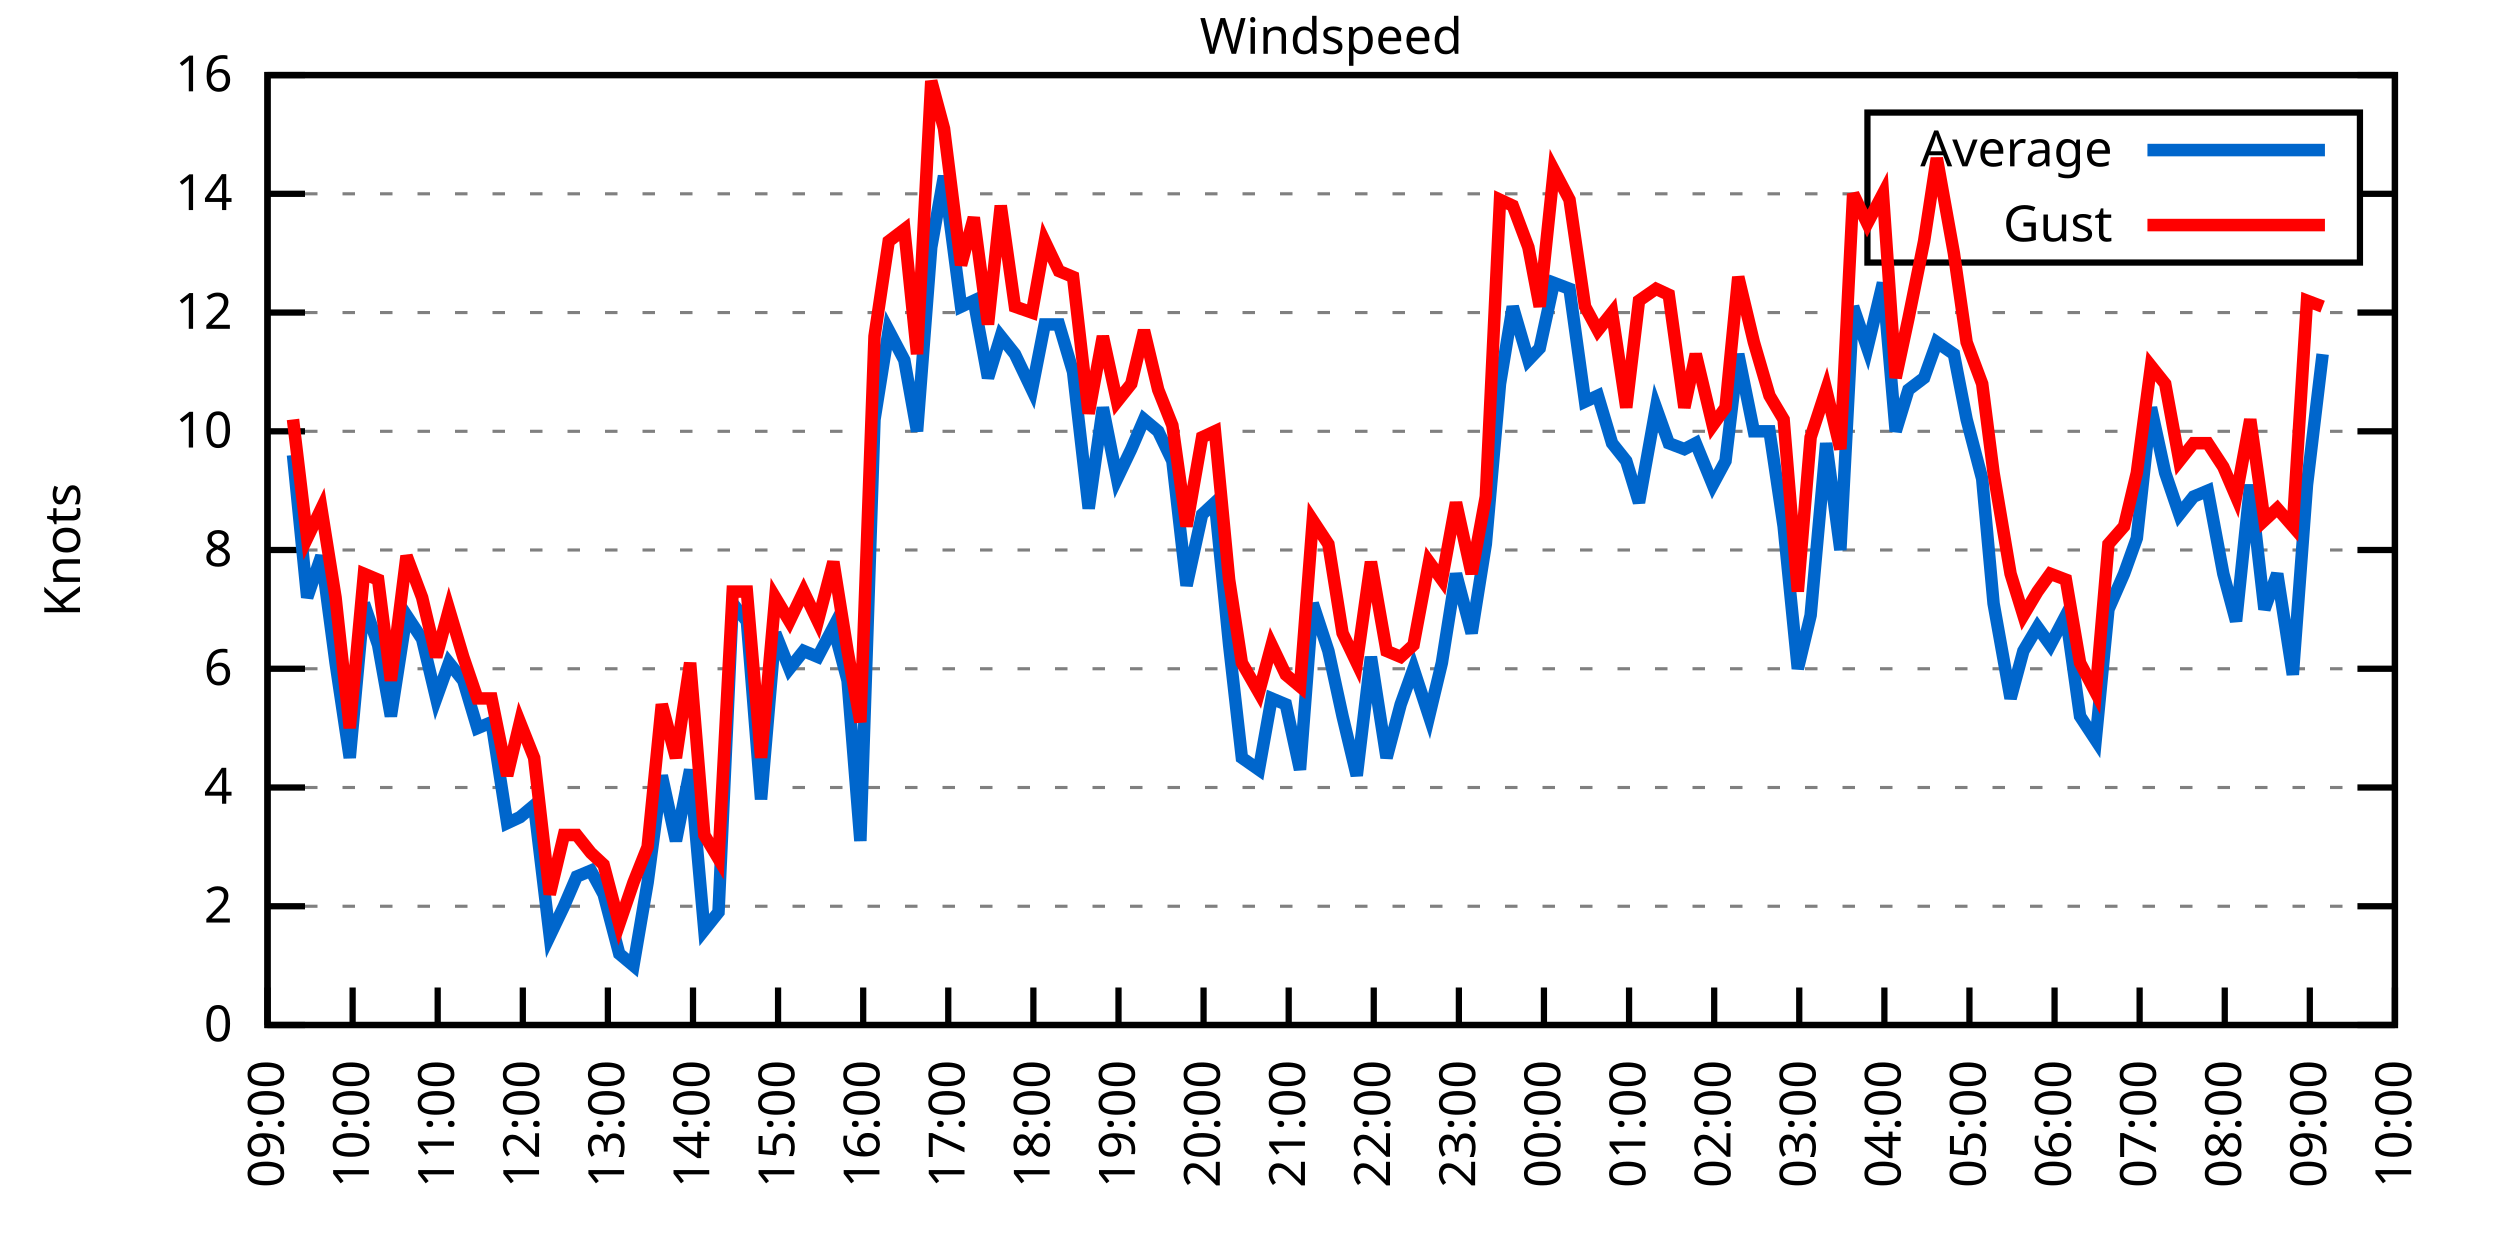
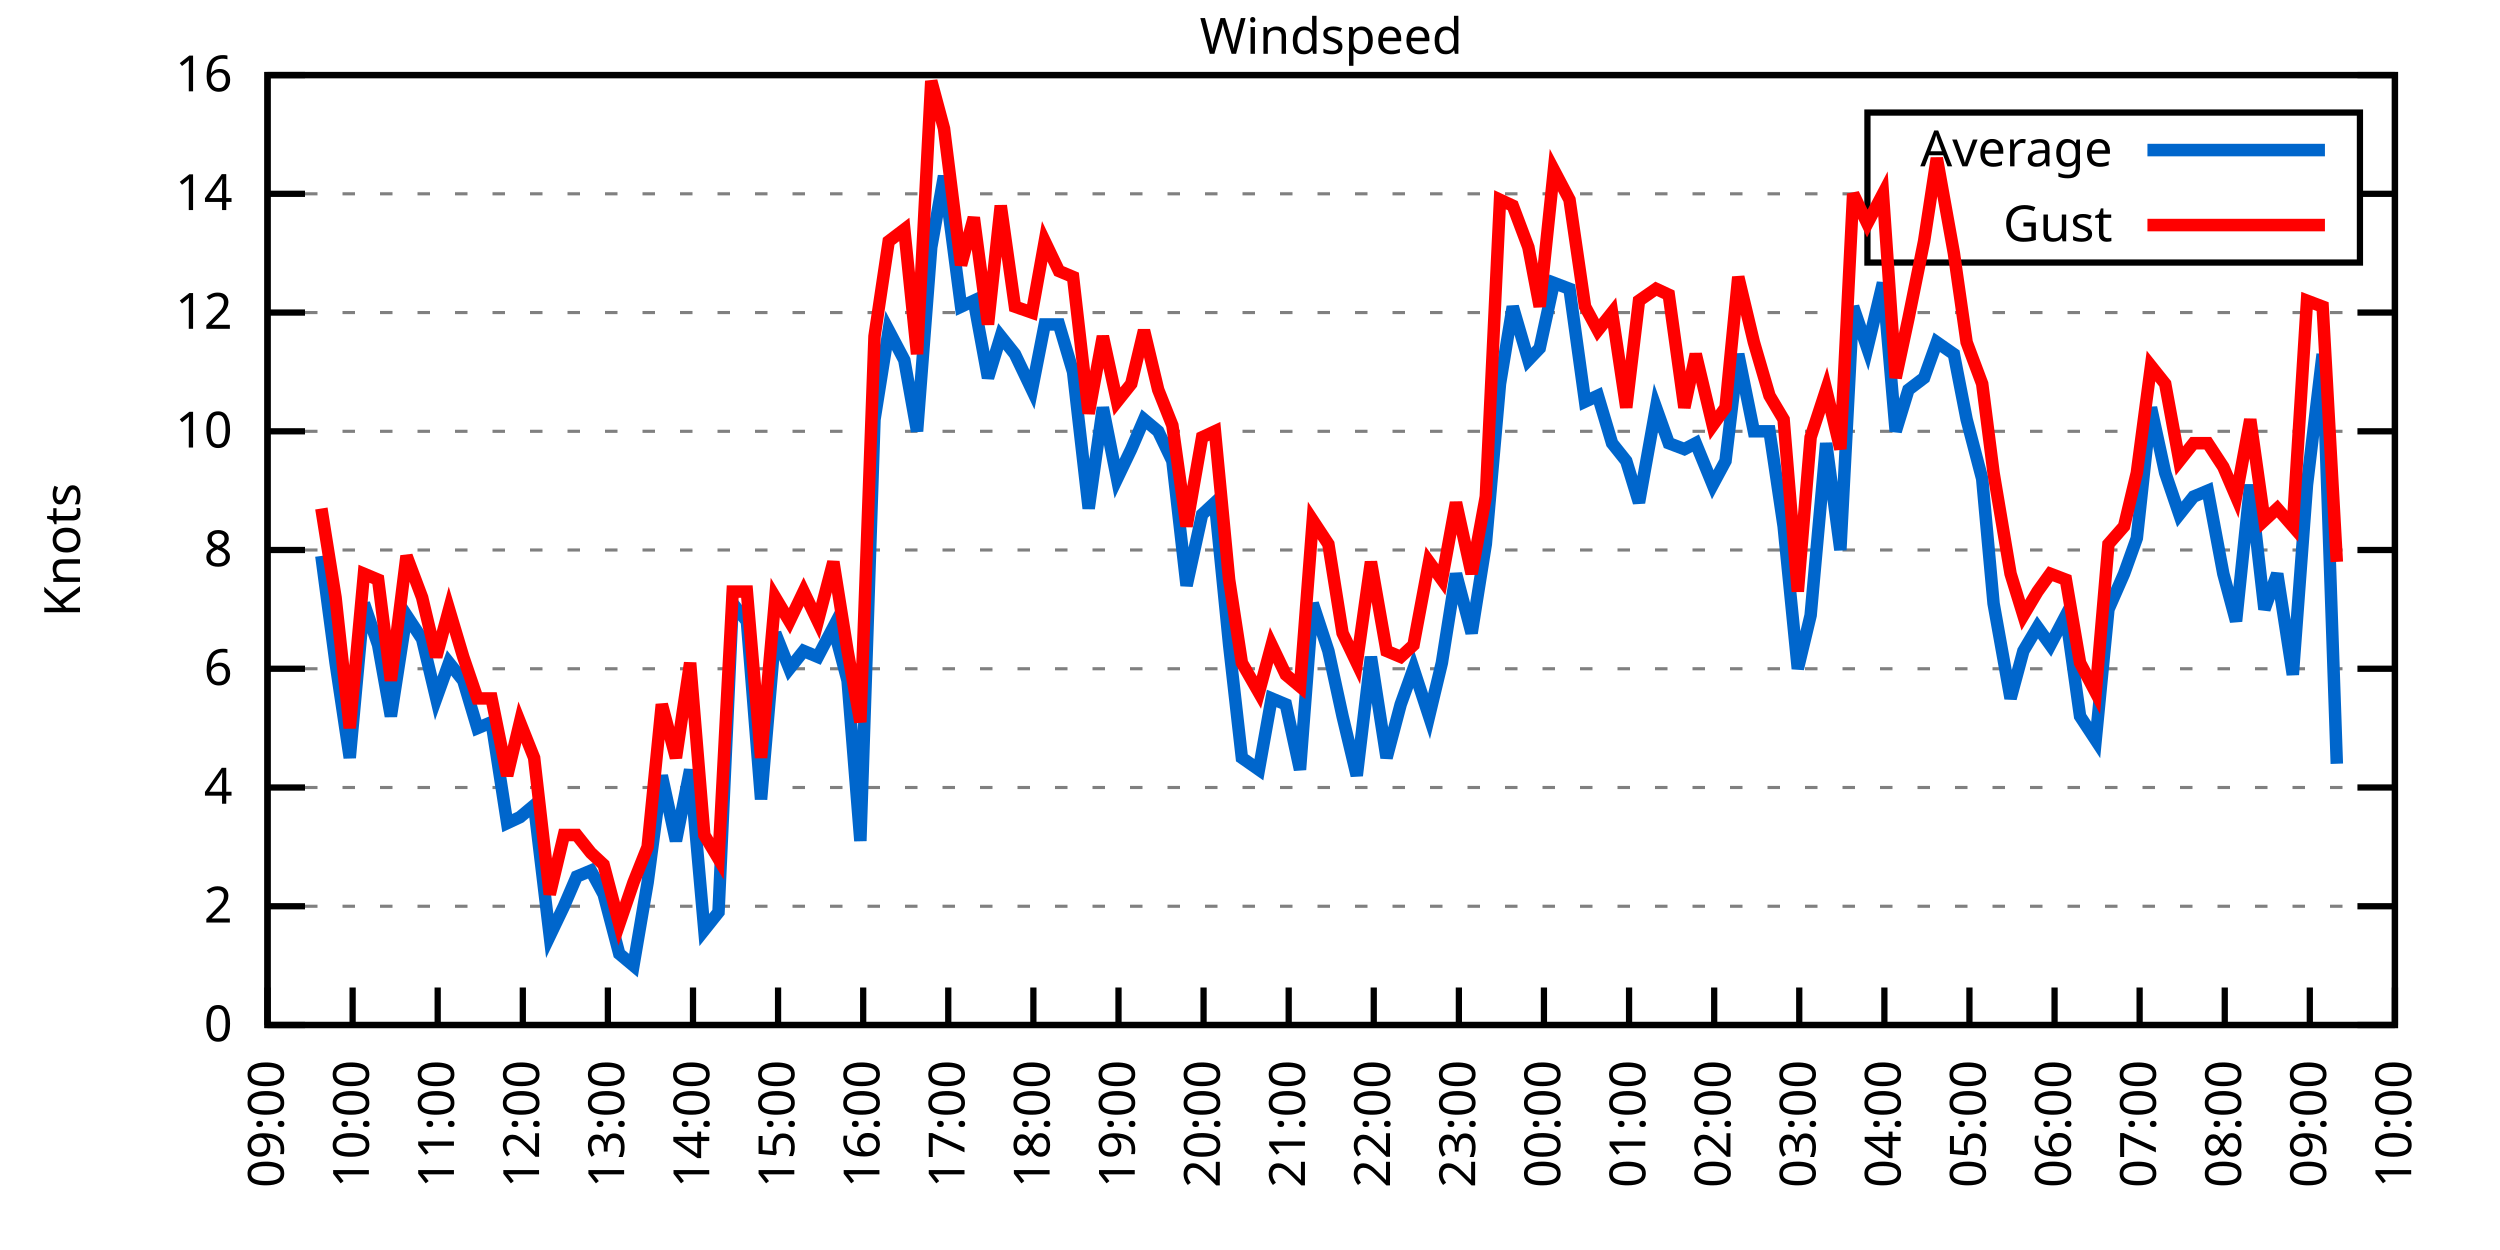
<svg xmlns="http://www.w3.org/2000/svg" xmlns:xlink="http://www.w3.org/1999/xlink" width="400" height="200" viewBox="0 0 400 200">
  <g id="gnuplot_canvas">
    <rect x="0" y="0" width="400" height="200" fill="none" />
    <defs>
      <circle id="gpDot" r="0.5" stroke-width="0.5" stroke="currentColor" />
      <path id="gpPt0" stroke-width="0.333" stroke="currentColor" d="M-1,0 h2 M0,-1 v2" />
      <path id="gpPt1" stroke-width="0.333" stroke="currentColor" d="M-1,-1 L1,1 M1,-1 L-1,1" />
      <path id="gpPt2" stroke-width="0.333" stroke="currentColor" d="M-1,0 L1,0 M0,-1 L0,1 M-1,-1 L1,1 M-1,1 L1,-1" />
      <rect id="gpPt3" stroke-width="0.333" stroke="currentColor" x="-1" y="-1" width="2" height="2" />
      <rect id="gpPt4" stroke-width="0.333" stroke="currentColor" fill="currentColor" x="-1" y="-1" width="2" height="2" />
      <circle id="gpPt5" stroke-width="0.333" stroke="currentColor" cx="0" cy="0" r="1" />
      <use xlink:href="#gpPt5" id="gpPt6" fill="currentColor" stroke="none" />
      <path id="gpPt7" stroke-width="0.333" stroke="currentColor" d="M0,-1.33 L-1.33,0.67 L1.33,0.67 z" />
      <use xlink:href="#gpPt7" id="gpPt8" fill="currentColor" stroke="none" />
      <use xlink:href="#gpPt7" id="gpPt9" stroke="currentColor" transform="rotate(180)" />
      <use xlink:href="#gpPt9" id="gpPt10" fill="currentColor" stroke="none" />
      <use xlink:href="#gpPt3" id="gpPt11" stroke="currentColor" transform="rotate(45)" />
      <use xlink:href="#gpPt11" id="gpPt12" fill="currentColor" stroke="none" />
      <path id="gpPt13" stroke-width="0.333" stroke="currentColor" d="M0,1.330 L1.265,0.411 L0.782,-1.067 L-0.782,-1.076 L-1.265,0.411 z" />
      <use xlink:href="#gpPt13" id="gpPt14" fill="currentColor" stroke="none" />
      <filter id="textbox" filterUnits="objectBoundingBox" x="0" y="0" height="1" width="1">
        <feFlood flood-color="white" flood-opacity="1" result="bgnd" />
        <feComposite in="SourceGraphic" in2="bgnd" operator="atop" />
      </filter>
      <filter id="greybox" filterUnits="objectBoundingBox" x="0" y="0" height="1" width="1">
        <feFlood flood-color="lightgrey" flood-opacity="1" result="grey" />
        <feComposite in="SourceGraphic" in2="grey" operator="atop" />
      </filter>
    </defs>
    <g fill="none" color="white" stroke="currentColor" stroke-width="1.00" stroke-linecap="butt" stroke-linejoin="miter">
</g>
    <g fill="none" color="black" stroke="currentColor" stroke-width="1.00" stroke-linecap="butt" stroke-linejoin="miter">
      <g stroke="none" shape-rendering="crispEdges">
        <polygon fill="rgb(255, 255, 255)" points="42.80,164.00 383.18,164.00 383.18,12.02 42.80,12.02 " />
      </g>
    </g>
    <g fill="none" color="black" stroke="currentColor" stroke-width="1.00" stroke-linecap="butt" stroke-linejoin="miter">
</g>
    <g fill="none" color="black" stroke="black" stroke-width="0.50" stroke-linecap="butt" stroke-linejoin="miter">
</g>
    <g fill="none" color="gray" stroke="currentColor" stroke-width="0.50" stroke-linecap="butt" stroke-linejoin="miter">
      <path stroke="gray" stroke-dasharray="2,4" class="gridline" d="M42.80,164.00 L383.19,164.00  " />
    </g>
    <g fill="none" color="gray" stroke="gray" stroke-width="1.00" stroke-linecap="butt" stroke-linejoin="miter">
</g>
    <g fill="none" color="black" stroke="currentColor" stroke-width="1.00" stroke-linecap="butt" stroke-linejoin="miter">
      <path stroke="black" d="M42.80,164.00 L48.80,164.00 M383.19,164.00 L377.19,164.00  " />
      <g transform="translate(37.20,166.60)" stroke="none" fill="black" font-family="Sans" font-size="8.00" text-anchor="end">
        <text>
          <tspan font-family="Sans"> 0</tspan>
        </text>
      </g>
    </g>
    <g fill="none" color="black" stroke="currentColor" stroke-width="1.00" stroke-linecap="butt" stroke-linejoin="miter">
</g>
    <g fill="none" color="black" stroke="black" stroke-width="0.50" stroke-linecap="butt" stroke-linejoin="miter">
</g>
    <g fill="none" color="gray" stroke="currentColor" stroke-width="0.50" stroke-linecap="butt" stroke-linejoin="miter">
      <path stroke="gray" stroke-dasharray="2,4" class="gridline" d="M42.80,145.00 L383.19,145.00  " />
    </g>
    <g fill="none" color="gray" stroke="gray" stroke-width="1.00" stroke-linecap="butt" stroke-linejoin="miter">
</g>
    <g fill="none" color="black" stroke="currentColor" stroke-width="1.00" stroke-linecap="butt" stroke-linejoin="miter">
      <path stroke="black" d="M42.80,145.00 L48.80,145.00 M383.19,145.00 L377.19,145.00  " />
      <g transform="translate(37.20,147.60)" stroke="none" fill="black" font-family="Sans" font-size="8.00" text-anchor="end">
        <text>
          <tspan font-family="Sans"> 2</tspan>
        </text>
      </g>
    </g>
    <g fill="none" color="black" stroke="currentColor" stroke-width="1.00" stroke-linecap="butt" stroke-linejoin="miter">
</g>
    <g fill="none" color="black" stroke="black" stroke-width="0.50" stroke-linecap="butt" stroke-linejoin="miter">
</g>
    <g fill="none" color="gray" stroke="currentColor" stroke-width="0.50" stroke-linecap="butt" stroke-linejoin="miter">
      <path stroke="gray" stroke-dasharray="2,4" class="gridline" d="M42.80,126.00 L383.19,126.00  " />
    </g>
    <g fill="none" color="gray" stroke="gray" stroke-width="1.00" stroke-linecap="butt" stroke-linejoin="miter">
</g>
    <g fill="none" color="black" stroke="currentColor" stroke-width="1.00" stroke-linecap="butt" stroke-linejoin="miter">
      <path stroke="black" d="M42.80,126.00 L48.80,126.00 M383.19,126.00 L377.19,126.00  " />
      <g transform="translate(37.20,128.60)" stroke="none" fill="black" font-family="Sans" font-size="8.00" text-anchor="end">
        <text>
          <tspan font-family="Sans"> 4</tspan>
        </text>
      </g>
    </g>
    <g fill="none" color="black" stroke="currentColor" stroke-width="1.00" stroke-linecap="butt" stroke-linejoin="miter">
</g>
    <g fill="none" color="black" stroke="black" stroke-width="0.50" stroke-linecap="butt" stroke-linejoin="miter">
</g>
    <g fill="none" color="gray" stroke="currentColor" stroke-width="0.50" stroke-linecap="butt" stroke-linejoin="miter">
      <path stroke="gray" stroke-dasharray="2,4" class="gridline" d="M42.80,107.00 L383.19,107.00  " />
    </g>
    <g fill="none" color="gray" stroke="gray" stroke-width="1.00" stroke-linecap="butt" stroke-linejoin="miter">
</g>
    <g fill="none" color="black" stroke="currentColor" stroke-width="1.00" stroke-linecap="butt" stroke-linejoin="miter">
      <path stroke="black" d="M42.80,107.00 L48.80,107.00 M383.19,107.00 L377.19,107.00  " />
      <g transform="translate(37.20,109.60)" stroke="none" fill="black" font-family="Sans" font-size="8.00" text-anchor="end">
        <text>
          <tspan font-family="Sans"> 6</tspan>
        </text>
      </g>
    </g>
    <g fill="none" color="black" stroke="currentColor" stroke-width="1.00" stroke-linecap="butt" stroke-linejoin="miter">
</g>
    <g fill="none" color="black" stroke="black" stroke-width="0.50" stroke-linecap="butt" stroke-linejoin="miter">
</g>
    <g fill="none" color="gray" stroke="currentColor" stroke-width="0.50" stroke-linecap="butt" stroke-linejoin="miter">
      <path stroke="gray" stroke-dasharray="2,4" class="gridline" d="M42.80,88.00 L383.19,88.00  " />
    </g>
    <g fill="none" color="gray" stroke="gray" stroke-width="1.00" stroke-linecap="butt" stroke-linejoin="miter">
</g>
    <g fill="none" color="black" stroke="currentColor" stroke-width="1.00" stroke-linecap="butt" stroke-linejoin="miter">
      <path stroke="black" d="M42.80,88.00 L48.80,88.00 M383.19,88.00 L377.19,88.00  " />
      <g transform="translate(37.20,90.60)" stroke="none" fill="black" font-family="Sans" font-size="8.00" text-anchor="end">
        <text>
          <tspan font-family="Sans"> 8</tspan>
        </text>
      </g>
    </g>
    <g fill="none" color="black" stroke="currentColor" stroke-width="1.00" stroke-linecap="butt" stroke-linejoin="miter">
</g>
    <g fill="none" color="black" stroke="black" stroke-width="0.50" stroke-linecap="butt" stroke-linejoin="miter">
</g>
    <g fill="none" color="gray" stroke="currentColor" stroke-width="0.50" stroke-linecap="butt" stroke-linejoin="miter">
      <path stroke="gray" stroke-dasharray="2,4" class="gridline" d="M42.80,69.01 L383.19,69.01  " />
    </g>
    <g fill="none" color="gray" stroke="gray" stroke-width="1.00" stroke-linecap="butt" stroke-linejoin="miter">
</g>
    <g fill="none" color="black" stroke="currentColor" stroke-width="1.00" stroke-linecap="butt" stroke-linejoin="miter">
      <path stroke="black" d="M42.80,69.01 L48.80,69.01 M383.19,69.01 L377.19,69.01  " />
      <g transform="translate(37.20,71.61)" stroke="none" fill="black" font-family="Sans" font-size="8.00" text-anchor="end">
        <text>
          <tspan font-family="Sans"> 10</tspan>
        </text>
      </g>
    </g>
    <g fill="none" color="black" stroke="currentColor" stroke-width="1.00" stroke-linecap="butt" stroke-linejoin="miter">
</g>
    <g fill="none" color="black" stroke="black" stroke-width="0.50" stroke-linecap="butt" stroke-linejoin="miter">
</g>
    <g fill="none" color="gray" stroke="currentColor" stroke-width="0.50" stroke-linecap="butt" stroke-linejoin="miter">
      <path stroke="gray" stroke-dasharray="2,4" class="gridline" d="M42.80,50.01 L383.19,50.01  " />
    </g>
    <g fill="none" color="gray" stroke="gray" stroke-width="1.00" stroke-linecap="butt" stroke-linejoin="miter">
</g>
    <g fill="none" color="black" stroke="currentColor" stroke-width="1.00" stroke-linecap="butt" stroke-linejoin="miter">
      <path stroke="black" d="M42.80,50.01 L48.80,50.01 M383.19,50.01 L377.19,50.01  " />
      <g transform="translate(37.20,52.61)" stroke="none" fill="black" font-family="Sans" font-size="8.00" text-anchor="end">
        <text>
          <tspan font-family="Sans"> 12</tspan>
        </text>
      </g>
    </g>
    <g fill="none" color="black" stroke="currentColor" stroke-width="1.00" stroke-linecap="butt" stroke-linejoin="miter">
</g>
    <g fill="none" color="black" stroke="black" stroke-width="0.50" stroke-linecap="butt" stroke-linejoin="miter">
</g>
    <g fill="none" color="gray" stroke="currentColor" stroke-width="0.50" stroke-linecap="butt" stroke-linejoin="miter">
      <path stroke="gray" stroke-dasharray="2,4" class="gridline" d="M42.80,31.01 L298.79,31.01 M377.59,31.01 L383.19,31.01  " />
    </g>
    <g fill="none" color="gray" stroke="gray" stroke-width="1.00" stroke-linecap="butt" stroke-linejoin="miter">
</g>
    <g fill="none" color="black" stroke="currentColor" stroke-width="1.00" stroke-linecap="butt" stroke-linejoin="miter">
      <path stroke="black" d="M42.80,31.01 L48.80,31.01 M383.19,31.01 L377.19,31.01  " />
      <g transform="translate(37.20,33.61)" stroke="none" fill="black" font-family="Sans" font-size="8.00" text-anchor="end">
        <text>
          <tspan font-family="Sans"> 14</tspan>
        </text>
      </g>
    </g>
    <g fill="none" color="black" stroke="currentColor" stroke-width="1.00" stroke-linecap="butt" stroke-linejoin="miter">
</g>
    <g fill="none" color="black" stroke="black" stroke-width="0.50" stroke-linecap="butt" stroke-linejoin="miter">
</g>
    <g fill="none" color="gray" stroke="currentColor" stroke-width="0.50" stroke-linecap="butt" stroke-linejoin="miter">
      <path stroke="gray" stroke-dasharray="2,4" class="gridline" d="M42.80,12.01 L383.19,12.01  " />
    </g>
    <g fill="none" color="gray" stroke="gray" stroke-width="1.00" stroke-linecap="butt" stroke-linejoin="miter">
</g>
    <g fill="none" color="black" stroke="currentColor" stroke-width="1.00" stroke-linecap="butt" stroke-linejoin="miter">
      <path stroke="black" d="M42.80,12.01 L48.80,12.01 M383.19,12.01 L377.19,12.01  " />
      <g transform="translate(37.20,14.61)" stroke="none" fill="black" font-family="Sans" font-size="8.00" text-anchor="end">
        <text>
          <tspan font-family="Sans"> 16</tspan>
        </text>
      </g>
    </g>
    <g fill="none" color="black" stroke="currentColor" stroke-width="1.00" stroke-linecap="butt" stroke-linejoin="miter">
      <path stroke="black" d="M42.80,164.00 L42.80,158.00  " />
      <g transform="translate(45.40,169.60) rotate(270.00)" stroke="none" fill="black" font-family="Sans" font-size="8.00" text-anchor="end">
        <text>
          <tspan font-family="Sans">09:00</tspan>
        </text>
      </g>
    </g>
    <g fill="none" color="black" stroke="currentColor" stroke-width="1.00" stroke-linecap="butt" stroke-linejoin="miter">
      <path stroke="black" d="M56.42,164.00 L56.42,158.00  " />
      <g transform="translate(59.02,169.60) rotate(270.00)" stroke="none" fill="black" font-family="Sans" font-size="8.00" text-anchor="end">
        <text>
          <tspan font-family="Sans">10:00</tspan>
        </text>
      </g>
    </g>
    <g fill="none" color="black" stroke="currentColor" stroke-width="1.00" stroke-linecap="butt" stroke-linejoin="miter">
      <path stroke="black" d="M70.03,164.00 L70.03,158.00  " />
      <g transform="translate(72.63,169.60) rotate(270.00)" stroke="none" fill="black" font-family="Sans" font-size="8.00" text-anchor="end">
        <text>
          <tspan font-family="Sans">11:00</tspan>
        </text>
      </g>
    </g>
    <g fill="none" color="black" stroke="currentColor" stroke-width="1.00" stroke-linecap="butt" stroke-linejoin="miter">
      <path stroke="black" d="M83.65,164.00 L83.65,158.00  " />
      <g transform="translate(86.25,169.60) rotate(270.00)" stroke="none" fill="black" font-family="Sans" font-size="8.00" text-anchor="end">
        <text>
          <tspan font-family="Sans">12:00</tspan>
        </text>
      </g>
    </g>
    <g fill="none" color="black" stroke="currentColor" stroke-width="1.00" stroke-linecap="butt" stroke-linejoin="miter">
      <path stroke="black" d="M97.26,164.00 L97.26,158.00  " />
      <g transform="translate(99.86,169.60) rotate(270.00)" stroke="none" fill="black" font-family="Sans" font-size="8.00" text-anchor="end">
        <text>
          <tspan font-family="Sans">13:00</tspan>
        </text>
      </g>
    </g>
    <g fill="none" color="black" stroke="currentColor" stroke-width="1.00" stroke-linecap="butt" stroke-linejoin="miter">
      <path stroke="black" d="M110.88,164.00 L110.88,158.00  " />
      <g transform="translate(113.48,169.60) rotate(270.00)" stroke="none" fill="black" font-family="Sans" font-size="8.00" text-anchor="end">
        <text>
          <tspan font-family="Sans">14:00</tspan>
        </text>
      </g>
    </g>
    <g fill="none" color="black" stroke="currentColor" stroke-width="1.00" stroke-linecap="butt" stroke-linejoin="miter">
      <path stroke="black" d="M124.49,164.00 L124.49,158.00  " />
      <g transform="translate(127.09,169.60) rotate(270.00)" stroke="none" fill="black" font-family="Sans" font-size="8.00" text-anchor="end">
        <text>
          <tspan font-family="Sans">15:00</tspan>
        </text>
      </g>
    </g>
    <g fill="none" color="black" stroke="currentColor" stroke-width="1.00" stroke-linecap="butt" stroke-linejoin="miter">
      <path stroke="black" d="M138.11,164.00 L138.11,158.00  " />
      <g transform="translate(140.71,169.60) rotate(270.00)" stroke="none" fill="black" font-family="Sans" font-size="8.00" text-anchor="end">
        <text>
          <tspan font-family="Sans">16:00</tspan>
        </text>
      </g>
    </g>
    <g fill="none" color="black" stroke="currentColor" stroke-width="1.00" stroke-linecap="butt" stroke-linejoin="miter">
      <path stroke="black" d="M151.72,164.00 L151.72,158.00  " />
      <g transform="translate(154.32,169.60) rotate(270.00)" stroke="none" fill="black" font-family="Sans" font-size="8.00" text-anchor="end">
        <text>
          <tspan font-family="Sans">17:00</tspan>
        </text>
      </g>
    </g>
    <g fill="none" color="black" stroke="currentColor" stroke-width="1.00" stroke-linecap="butt" stroke-linejoin="miter">
      <path stroke="black" d="M165.34,164.00 L165.34,158.00  " />
      <g transform="translate(167.94,169.60) rotate(270.00)" stroke="none" fill="black" font-family="Sans" font-size="8.00" text-anchor="end">
        <text>
          <tspan font-family="Sans">18:00</tspan>
        </text>
      </g>
    </g>
    <g fill="none" color="black" stroke="currentColor" stroke-width="1.00" stroke-linecap="butt" stroke-linejoin="miter">
      <path stroke="black" d="M178.96,164.00 L178.96,158.00  " />
      <g transform="translate(181.56,169.60) rotate(270.00)" stroke="none" fill="black" font-family="Sans" font-size="8.00" text-anchor="end">
        <text>
          <tspan font-family="Sans">19:00</tspan>
        </text>
      </g>
    </g>
    <g fill="none" color="black" stroke="currentColor" stroke-width="1.00" stroke-linecap="butt" stroke-linejoin="miter">
      <path stroke="black" d="M192.57,164.00 L192.57,158.00  " />
      <g transform="translate(195.17,169.60) rotate(270.00)" stroke="none" fill="black" font-family="Sans" font-size="8.00" text-anchor="end">
        <text>
          <tspan font-family="Sans">20:00</tspan>
        </text>
      </g>
    </g>
    <g fill="none" color="black" stroke="currentColor" stroke-width="1.00" stroke-linecap="butt" stroke-linejoin="miter">
      <path stroke="black" d="M206.19,164.00 L206.19,158.00  " />
      <g transform="translate(208.79,169.60) rotate(270.00)" stroke="none" fill="black" font-family="Sans" font-size="8.00" text-anchor="end">
        <text>
          <tspan font-family="Sans">21:00</tspan>
        </text>
      </g>
    </g>
    <g fill="none" color="black" stroke="currentColor" stroke-width="1.00" stroke-linecap="butt" stroke-linejoin="miter">
      <path stroke="black" d="M219.80,164.00 L219.80,158.00  " />
      <g transform="translate(222.40,169.60) rotate(270.00)" stroke="none" fill="black" font-family="Sans" font-size="8.00" text-anchor="end">
        <text>
          <tspan font-family="Sans">22:00</tspan>
        </text>
      </g>
    </g>
    <g fill="none" color="black" stroke="currentColor" stroke-width="1.00" stroke-linecap="butt" stroke-linejoin="miter">
      <path stroke="black" d="M233.42,164.00 L233.42,158.00  " />
      <g transform="translate(236.02,169.60) rotate(270.00)" stroke="none" fill="black" font-family="Sans" font-size="8.00" text-anchor="end">
        <text>
          <tspan font-family="Sans">23:00</tspan>
        </text>
      </g>
    </g>
    <g fill="none" color="black" stroke="currentColor" stroke-width="1.00" stroke-linecap="butt" stroke-linejoin="miter">
      <path stroke="black" d="M247.03,164.00 L247.03,158.00  " />
      <g transform="translate(249.63,169.60) rotate(270.00)" stroke="none" fill="black" font-family="Sans" font-size="8.00" text-anchor="end">
        <text>
          <tspan font-family="Sans">00:00</tspan>
        </text>
      </g>
    </g>
    <g fill="none" color="black" stroke="currentColor" stroke-width="1.00" stroke-linecap="butt" stroke-linejoin="miter">
      <path stroke="black" d="M260.65,164.00 L260.65,158.00  " />
      <g transform="translate(263.25,169.60) rotate(270.00)" stroke="none" fill="black" font-family="Sans" font-size="8.00" text-anchor="end">
        <text>
          <tspan font-family="Sans">01:00</tspan>
        </text>
      </g>
    </g>
    <g fill="none" color="black" stroke="currentColor" stroke-width="1.00" stroke-linecap="butt" stroke-linejoin="miter">
      <path stroke="black" d="M274.27,164.00 L274.27,158.00  " />
      <g transform="translate(276.87,169.60) rotate(270.00)" stroke="none" fill="black" font-family="Sans" font-size="8.00" text-anchor="end">
        <text>
          <tspan font-family="Sans">02:00</tspan>
        </text>
      </g>
    </g>
    <g fill="none" color="black" stroke="currentColor" stroke-width="1.00" stroke-linecap="butt" stroke-linejoin="miter">
      <path stroke="black" d="M287.88,164.00 L287.88,158.00  " />
      <g transform="translate(290.48,169.60) rotate(270.00)" stroke="none" fill="black" font-family="Sans" font-size="8.00" text-anchor="end">
        <text>
          <tspan font-family="Sans">03:00</tspan>
        </text>
      </g>
    </g>
    <g fill="none" color="black" stroke="currentColor" stroke-width="1.00" stroke-linecap="butt" stroke-linejoin="miter">
      <path stroke="black" d="M301.50,164.00 L301.50,158.00  " />
      <g transform="translate(304.10,169.60) rotate(270.00)" stroke="none" fill="black" font-family="Sans" font-size="8.00" text-anchor="end">
        <text>
          <tspan font-family="Sans">04:00</tspan>
        </text>
      </g>
    </g>
    <g fill="none" color="black" stroke="currentColor" stroke-width="1.00" stroke-linecap="butt" stroke-linejoin="miter">
      <path stroke="black" d="M315.11,164.00 L315.11,158.00  " />
      <g transform="translate(317.71,169.60) rotate(270.00)" stroke="none" fill="black" font-family="Sans" font-size="8.00" text-anchor="end">
        <text>
          <tspan font-family="Sans">05:00</tspan>
        </text>
      </g>
    </g>
    <g fill="none" color="black" stroke="currentColor" stroke-width="1.00" stroke-linecap="butt" stroke-linejoin="miter">
      <path stroke="black" d="M328.73,164.00 L328.73,158.00  " />
      <g transform="translate(331.33,169.60) rotate(270.00)" stroke="none" fill="black" font-family="Sans" font-size="8.00" text-anchor="end">
        <text>
          <tspan font-family="Sans">06:00</tspan>
        </text>
      </g>
    </g>
    <g fill="none" color="black" stroke="currentColor" stroke-width="1.00" stroke-linecap="butt" stroke-linejoin="miter">
      <path stroke="black" d="M342.34,164.00 L342.34,158.00  " />
      <g transform="translate(344.94,169.60) rotate(270.00)" stroke="none" fill="black" font-family="Sans" font-size="8.00" text-anchor="end">
        <text>
          <tspan font-family="Sans">07:00</tspan>
        </text>
      </g>
    </g>
    <g fill="none" color="black" stroke="currentColor" stroke-width="1.00" stroke-linecap="butt" stroke-linejoin="miter">
      <path stroke="black" d="M355.96,164.00 L355.96,158.00  " />
      <g transform="translate(358.56,169.60) rotate(270.00)" stroke="none" fill="black" font-family="Sans" font-size="8.00" text-anchor="end">
        <text>
          <tspan font-family="Sans">08:00</tspan>
        </text>
      </g>
    </g>
    <g fill="none" color="black" stroke="currentColor" stroke-width="1.00" stroke-linecap="butt" stroke-linejoin="miter">
      <path stroke="black" d="M369.57,164.00 L369.57,158.00  " />
      <g transform="translate(372.17,169.60) rotate(270.00)" stroke="none" fill="black" font-family="Sans" font-size="8.00" text-anchor="end">
        <text>
          <tspan font-family="Sans">09:00</tspan>
        </text>
      </g>
    </g>
    <g fill="none" color="black" stroke="currentColor" stroke-width="1.00" stroke-linecap="butt" stroke-linejoin="miter">
      <path stroke="black" d="M383.19,164.00 L383.19,158.00  " />
      <g transform="translate(385.79,169.60) rotate(270.00)" stroke="none" fill="black" font-family="Sans" font-size="8.00" text-anchor="end">
        <text>
          <tspan font-family="Sans">10:00</tspan>
        </text>
      </g>
    </g>
    <g fill="none" color="black" stroke="currentColor" stroke-width="1.00" stroke-linecap="butt" stroke-linejoin="miter">
</g>
    <g fill="none" color="black" stroke="currentColor" stroke-width="1.00" stroke-linecap="butt" stroke-linejoin="miter">
      <path stroke="black" d="M42.80,12.01 L42.80,164.00 L383.19,164.00 L383.19,12.01 L42.80,12.01 Z  " />
    </g>
    <g fill="none" color="black" stroke="currentColor" stroke-width="1.00" stroke-linecap="butt" stroke-linejoin="miter">
</g>
    <g fill="none" color="black" stroke="currentColor" stroke-width="1.00" stroke-linecap="butt" stroke-linejoin="miter">
      <path stroke="black" d="M298.79,42.01 L298.79,18.01 L377.59,18.01 L377.59,42.01 L298.79,42.01 Z  " />
    </g>
    <g id="Windspeed_plot_1">
      <g fill="none" color="white" stroke="black" stroke-width="2.00" stroke-linecap="butt" stroke-linejoin="miter">
</g>
      <g fill="none" color="black" stroke="currentColor" stroke-width="2.00" stroke-linecap="butt" stroke-linejoin="miter">
        <g transform="translate(337.99,26.61)" stroke="none" fill="black" font-family="Sans" font-size="8.00" text-anchor="end">
          <text>
            <tspan font-family="Sans">Average</tspan>
          </text>
        </g>
      </g>
      <g fill="none" color="black" stroke="currentColor" stroke-width="2.00" stroke-linecap="butt" stroke-linejoin="miter">
-         <path stroke="rgb(  0, 102, 204)" d="M343.59,24.01 L371.99,24.01 M46.88,72.81 L49.15,95.60 L51.42,88.95 L53.69,106.05 L55.96,121.25 L58.23,96.55   L60.50,103.20 L62.54,114.60 L65.04,98.45 L67.54,102.25 L69.80,111.75 L71.85,106.05 L74.12,108.90 L76.39,116.50   L78.65,115.55 L81.15,131.70 L83.19,130.75 L85.46,128.85 L87.96,149.75 L90.23,145.00 L92.27,140.25 L94.54,139.30   L96.58,143.10 L99.08,152.60 L101.35,154.50 L103.62,141.20 L105.89,124.10 L108.15,134.55 L110.42,123.15 L112.69,148.80   L114.96,145.95 L117.23,96.55 L119.50,99.40 L121.77,127.90 L124.04,101.30 L126.31,107.00 L128.58,104.15 L130.85,105.10   L133.34,100.35 L135.61,108.90 L137.66,134.55 L139.92,67.11 L142.19,52.86 L144.69,57.61 L146.73,69.01 L149.00,39.56   L151.04,28.16 L153.77,49.06 L155.81,48.11 L158.08,60.46 L160.12,53.81 L162.39,56.66 L165.11,62.36 L167.16,51.91   L169.43,51.91 L171.69,59.51 L174.19,81.36 L176.46,65.21 L178.73,76.61 L181.00,71.86 L183.04,67.11 L185.31,69.01   L187.58,73.76 L189.85,93.70 L192.34,82.31 L194.39,80.41 L196.66,103.20 L198.70,121.25 L201.42,123.15 L203.46,111.75   L205.73,112.70 L208.00,123.15 L210.04,96.55 L212.54,104.15 L214.81,114.60 L217.08,124.10 L219.35,105.10 L221.85,121.25   L224.11,112.70 L226.16,107.00 L228.65,114.60 L230.70,106.05 L232.96,91.80 L235.46,101.30 L237.73,87.06 L240.00,61.41   L242.04,49.06 L244.54,57.61 L246.35,55.71 L248.62,45.26 L251.12,46.21 L253.61,64.26 L255.66,63.31 L257.93,70.91   L260.20,73.76 L262.24,80.41 L264.96,65.21 L267.00,70.91 L269.50,71.86 L271.32,70.91 L274.04,77.56 L276.08,73.76   L278.12,56.66 L280.62,69.01 L283.12,69.01 L285.38,84.21 L287.65,107.00 L289.70,98.45 L292.19,70.91 L294.46,88.00   L296.50,49.06 L298.77,55.71 L301.27,45.26 L303.31,69.01 L305.35,62.36 L307.85,60.46 L309.89,54.76 L312.62,56.66   L314.66,67.11 L317.15,76.61 L318.97,96.55 L321.69,111.75 L323.74,104.15 L326.00,100.35 L328.05,103.20 L330.54,98.45   L332.81,114.60 L335.31,118.40 L337.35,97.50 L339.85,91.80 L341.89,86.11 L344.16,65.21 L346.43,75.66 L348.70,82.31   L350.97,79.46 L353.24,78.51 L355.73,91.80 L357.77,99.40 L360.04,77.56 L362.31,97.50 L364.36,91.80 L366.85,107.95   L369.12,77.56 L371.62,56.66  " />
+         <path stroke="rgb(  0, 102, 204)" d="M343.59,24.01 L371.99,24.01 M51.42,88.95 L53.69,106.05 L55.96,121.25 L58.23,96.55 L60.50,103.20 L62.54,114.60   L65.04,98.45 L67.54,102.25 L69.80,111.75 L71.85,106.05 L74.12,108.90 L76.39,116.50 L78.65,115.55 L81.15,131.70   L83.19,130.75 L85.46,128.85 L87.96,149.75 L90.23,145.00 L92.27,140.25 L94.54,139.30 L96.58,143.10 L99.08,152.60   L101.35,154.50 L103.62,141.20 L105.89,124.10 L108.15,134.55 L110.42,123.15 L112.69,148.80 L114.96,145.95 L117.23,96.55   L119.50,99.40 L121.77,127.90 L124.04,101.30 L126.31,107.00 L128.58,104.15 L130.85,105.10 L133.34,100.35 L135.61,108.90   L137.66,134.55 L139.92,67.11 L142.19,52.86 L144.69,57.61 L146.73,69.01 L149.00,39.56 L151.04,28.16 L153.77,49.06   L155.81,48.11 L158.08,60.46 L160.12,53.81 L162.39,56.66 L165.11,62.36 L167.16,51.91 L169.43,51.91 L171.69,59.51   L174.19,81.36 L176.46,65.21 L178.73,76.61 L181.00,71.86 L183.04,67.11 L185.31,69.01 L187.58,73.76 L189.85,93.70   L192.34,82.31 L194.39,80.41 L196.66,103.20 L198.70,121.25 L201.42,123.15 L203.46,111.75 L205.73,112.70 L208.00,123.15   L210.04,96.55 L212.54,104.15 L214.81,114.60 L217.08,124.10 L219.35,105.10 L221.85,121.25 L224.11,112.70 L226.16,107.00   L228.65,114.60 L230.70,106.05 L232.96,91.80 L235.46,101.30 L237.73,87.06 L240.00,61.41 L242.04,49.06 L244.54,57.61   L246.35,55.71 L248.62,45.26 L251.12,46.21 L253.61,64.26 L255.66,63.31 L257.93,70.91 L260.20,73.76 L262.24,80.41   L264.96,65.21 L267.00,70.91 L269.50,71.86 L271.32,70.91 L274.04,77.56 L276.08,73.76 L278.12,56.66 L280.62,69.01   L283.12,69.01 L285.38,84.21 L287.65,107.00 L289.70,98.45 L292.19,70.91 L294.46,88.00 L296.50,49.06 L298.77,55.71   L301.27,45.26 L303.31,69.01 L305.35,62.36 L307.85,60.46 L309.89,54.76 L312.62,56.66 L314.66,67.11 L317.15,76.61   L318.97,96.55 L321.69,111.75 L323.74,104.15 L326.00,100.35 L328.05,103.20 L330.54,98.45 L332.81,114.60 L335.31,118.40   L337.35,97.50 L339.85,91.80 L341.89,86.11 L344.16,65.21 L346.43,75.66 L348.70,82.31 L350.97,79.46 L353.24,78.51   L355.73,91.80 L357.77,99.40 L360.04,77.56 L362.31,97.50 L364.36,91.80 L366.85,107.95 L369.12,77.56 L371.62,56.66   L373.89,122.20  " />
      </g>
    </g>
    <g id="Windspeed_plot_2">
      <g fill="none" color="black" stroke="currentColor" stroke-width="2.00" stroke-linecap="butt" stroke-linejoin="miter">
        <g transform="translate(337.99,38.61)" stroke="none" fill="black" font-family="Sans" font-size="8.00" text-anchor="end">
          <text>
            <tspan font-family="Sans">Gust</tspan>
          </text>
        </g>
      </g>
      <g fill="none" color="black" stroke="currentColor" stroke-width="2.00" stroke-linecap="butt" stroke-linejoin="miter">
-         <path stroke="rgb(255,   0,   0)" d="M343.59,36.01 L371.99,36.01 M46.88,67.11 L49.15,86.11 L51.42,81.36 L53.69,95.60 L55.96,116.50 L58.23,91.80   L60.50,92.75 L62.54,108.90 L65.04,88.95 L67.54,95.60 L69.80,105.10 L71.85,97.50 L74.12,105.10 L76.39,111.75   L78.65,111.75 L81.15,124.10 L83.19,115.55 L85.46,121.25 L87.96,143.10 L90.23,133.60 L92.27,133.60 L94.54,136.45   L96.58,138.35 L99.08,147.85 L101.35,141.20 L103.62,135.50 L105.89,112.70 L108.15,121.25 L110.42,106.05 L112.69,133.60   L114.96,137.40 L117.23,94.65 L119.50,94.65 L121.77,121.25 L124.04,95.60 L126.31,99.40 L128.58,94.65 L130.85,99.40   L133.34,89.90 L135.61,104.15 L137.66,115.55 L139.92,53.81 L142.19,38.61 L144.69,36.71 L146.73,56.66 L149.00,12.96   L151.04,20.56 L153.77,42.41 L155.81,34.81 L158.08,51.91 L160.12,32.91 L162.39,49.06 L165.11,50.01 L167.16,38.61   L169.43,43.36 L171.69,44.31 L174.19,66.16 L176.46,53.81 L178.73,64.26 L181.00,61.41 L183.04,52.86 L185.31,62.36   L187.58,68.06 L189.85,84.21 L192.34,69.96 L194.39,69.01 L196.66,92.75 L198.70,106.05 L201.42,110.80 L203.46,103.20   L205.73,107.95 L208.00,109.85 L210.04,83.26 L212.54,87.06 L214.81,101.30 L217.08,106.05 L219.35,89.90 L221.85,104.15   L224.11,105.10 L226.16,103.20 L228.65,89.90 L230.70,92.75 L232.96,80.41 L235.46,91.80 L237.73,79.46 L240.00,31.96   L242.04,32.91 L244.54,39.56 L246.35,49.06 L248.62,27.21 L251.12,31.96 L253.61,49.06 L255.66,52.86 L257.93,50.01   L260.20,65.21 L262.24,48.11 L264.96,46.21 L267.00,47.16 L269.50,65.21 L271.32,56.66 L274.04,68.06 L276.08,65.21   L278.12,44.31 L280.62,54.76 L283.12,63.31 L285.38,67.11 L287.65,94.65 L289.70,69.96 L292.19,62.36 L294.46,71.86   L296.50,31.01 L298.77,35.76 L301.27,31.01 L303.31,60.46 L305.35,50.96 L307.85,38.61 L309.89,25.31 L312.62,40.51   L314.66,54.76 L317.15,61.41 L318.97,75.66 L321.69,91.80 L323.74,98.45 L326.00,94.65 L328.05,91.80 L330.54,92.75   L332.81,106.05 L335.31,110.80 L337.35,87.06 L339.85,84.21 L341.89,75.66 L344.16,58.56 L346.43,61.41 L348.70,73.76   L350.97,70.91 L353.24,70.91 L355.73,74.71 L357.77,79.46 L360.04,67.11 L362.31,83.26 L364.36,81.36 L366.85,84.21   L369.12,48.11 L371.62,49.06  " />
+         <path stroke="rgb(255,   0,   0)" d="M343.59,36.01 L371.99,36.01 M51.42,81.36 L53.69,95.60 L55.96,116.50 L58.23,91.80 L60.50,92.75 L62.54,108.90   L65.04,88.95 L67.54,95.60 L69.80,105.10 L71.85,97.50 L74.12,105.10 L76.39,111.75 L78.65,111.75 L81.15,124.10   L83.19,115.55 L85.46,121.25 L87.96,143.10 L90.23,133.60 L92.27,133.60 L94.54,136.45 L96.58,138.35 L99.08,147.85   L101.35,141.20 L103.62,135.50 L105.89,112.70 L108.15,121.25 L110.42,106.05 L112.69,133.60 L114.96,137.40 L117.23,94.65   L119.50,94.65 L121.77,121.25 L124.04,95.60 L126.31,99.40 L128.58,94.65 L130.85,99.40 L133.34,89.90 L135.61,104.15   L137.66,115.55 L139.92,53.81 L142.19,38.61 L144.69,36.71 L146.73,56.66 L149.00,12.96 L151.04,20.56 L153.77,42.41   L155.81,34.81 L158.08,51.91 L160.12,32.91 L162.39,49.06 L165.11,50.01 L167.16,38.61 L169.43,43.36 L171.69,44.31   L174.19,66.16 L176.46,53.81 L178.73,64.26 L181.00,61.41 L183.04,52.86 L185.31,62.36 L187.58,68.06 L189.85,84.21   L192.34,69.96 L194.39,69.01 L196.66,92.75 L198.70,106.05 L201.42,110.80 L203.46,103.20 L205.73,107.95 L208.00,109.85   L210.04,83.26 L212.54,87.06 L214.81,101.30 L217.08,106.05 L219.35,89.90 L221.85,104.15 L224.11,105.10 L226.16,103.20   L228.65,89.90 L230.70,92.75 L232.96,80.41 L235.46,91.80 L237.73,79.46 L240.00,31.96 L242.04,32.91 L244.54,39.56   L246.35,49.06 L248.62,27.21 L251.12,31.96 L253.61,49.06 L255.66,52.86 L257.93,50.01 L260.20,65.21 L262.24,48.11   L264.96,46.21 L267.00,47.16 L269.50,65.21 L271.32,56.66 L274.04,68.06 L276.08,65.21 L278.12,44.31 L280.62,54.76   L283.12,63.31 L285.38,67.11 L287.65,94.65 L289.70,69.96 L292.19,62.36 L294.46,71.86 L296.50,31.01 L298.77,35.76   L301.27,31.01 L303.31,60.46 L305.35,50.96 L307.85,38.61 L309.89,25.31 L312.62,40.51 L314.66,54.76 L317.15,61.41   L318.97,75.66 L321.69,91.80 L323.74,98.45 L326.00,94.65 L328.05,91.80 L330.54,92.75 L332.81,106.05 L335.31,110.80   L337.35,87.06 L339.85,84.21 L341.89,75.66 L344.16,58.56 L346.43,61.41 L348.70,73.76 L350.97,70.91 L353.24,70.91   L355.73,74.71 L357.77,79.46 L360.04,67.11 L362.31,83.26 L364.36,81.36 L366.85,84.21 L369.12,48.11 L371.62,49.06   L373.89,89.90  " />
      </g>
    </g>
    <g fill="none" color="black" stroke="currentColor" stroke-width="2.00" stroke-linecap="butt" stroke-linejoin="miter">
</g>
    <g fill="none" color="black" stroke="black" stroke-width="1.00" stroke-linecap="butt" stroke-linejoin="miter">
</g>
    <g fill="none" color="black" stroke="currentColor" stroke-width="1.00" stroke-linecap="butt" stroke-linejoin="miter">
      <path stroke="black" d="M42.80,12.01 L42.80,164.00 L383.19,164.00 L383.19,12.01 L42.80,12.01 Z  " />
      <g transform="translate(12.80,88.01) rotate(270.00)" stroke="none" fill="black" font-family="Sans" font-size="8.00" text-anchor="middle">
        <text>
          <tspan font-family="Sans">Knots</tspan>
        </text>
      </g>
    </g>
    <g fill="none" color="black" stroke="currentColor" stroke-width="1.00" stroke-linecap="butt" stroke-linejoin="miter">
</g>
    <g fill="none" color="black" stroke="currentColor" stroke-width="1.00" stroke-linecap="butt" stroke-linejoin="miter">
      <g transform="translate(212.99,8.61)" stroke="none" fill="black" font-family="Sans" font-size="8.00" text-anchor="middle">
        <text>
          <tspan font-family="Sans">Windspeed</tspan>
        </text>
      </g>
    </g>
    <g fill="none" color="black" stroke="currentColor" stroke-width="1.00" stroke-linecap="butt" stroke-linejoin="miter">
</g>
  </g>
</svg>
